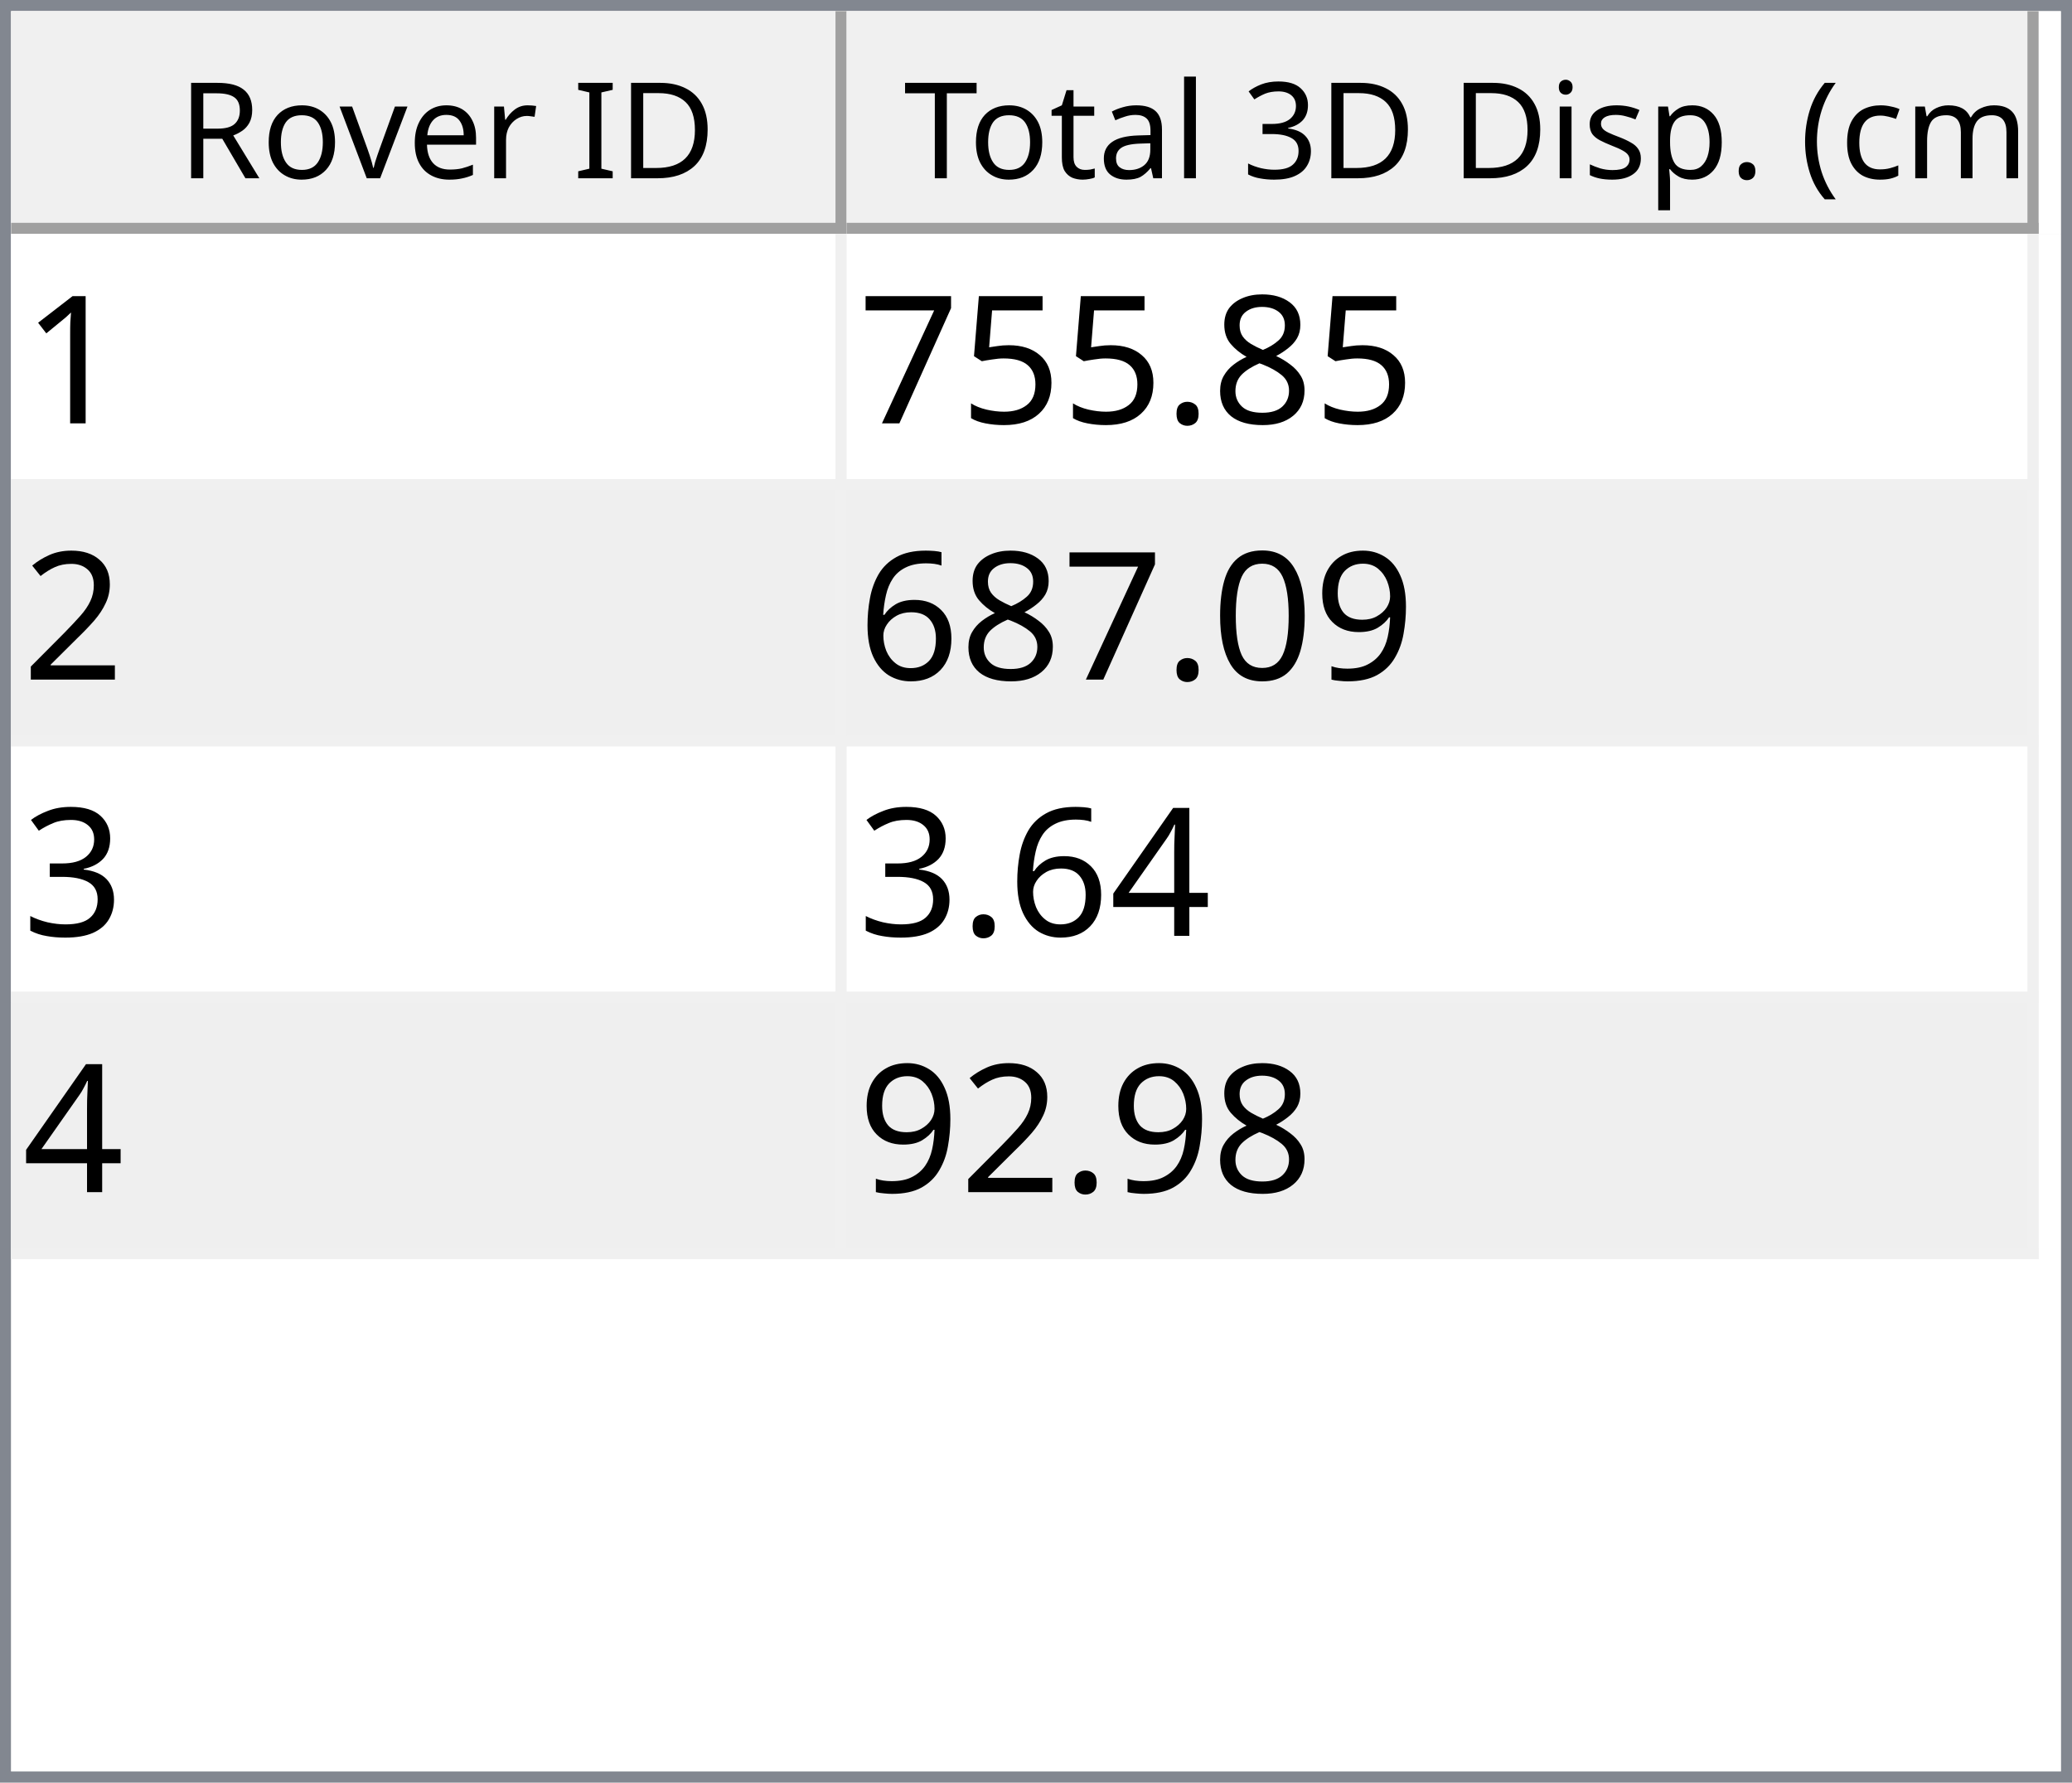
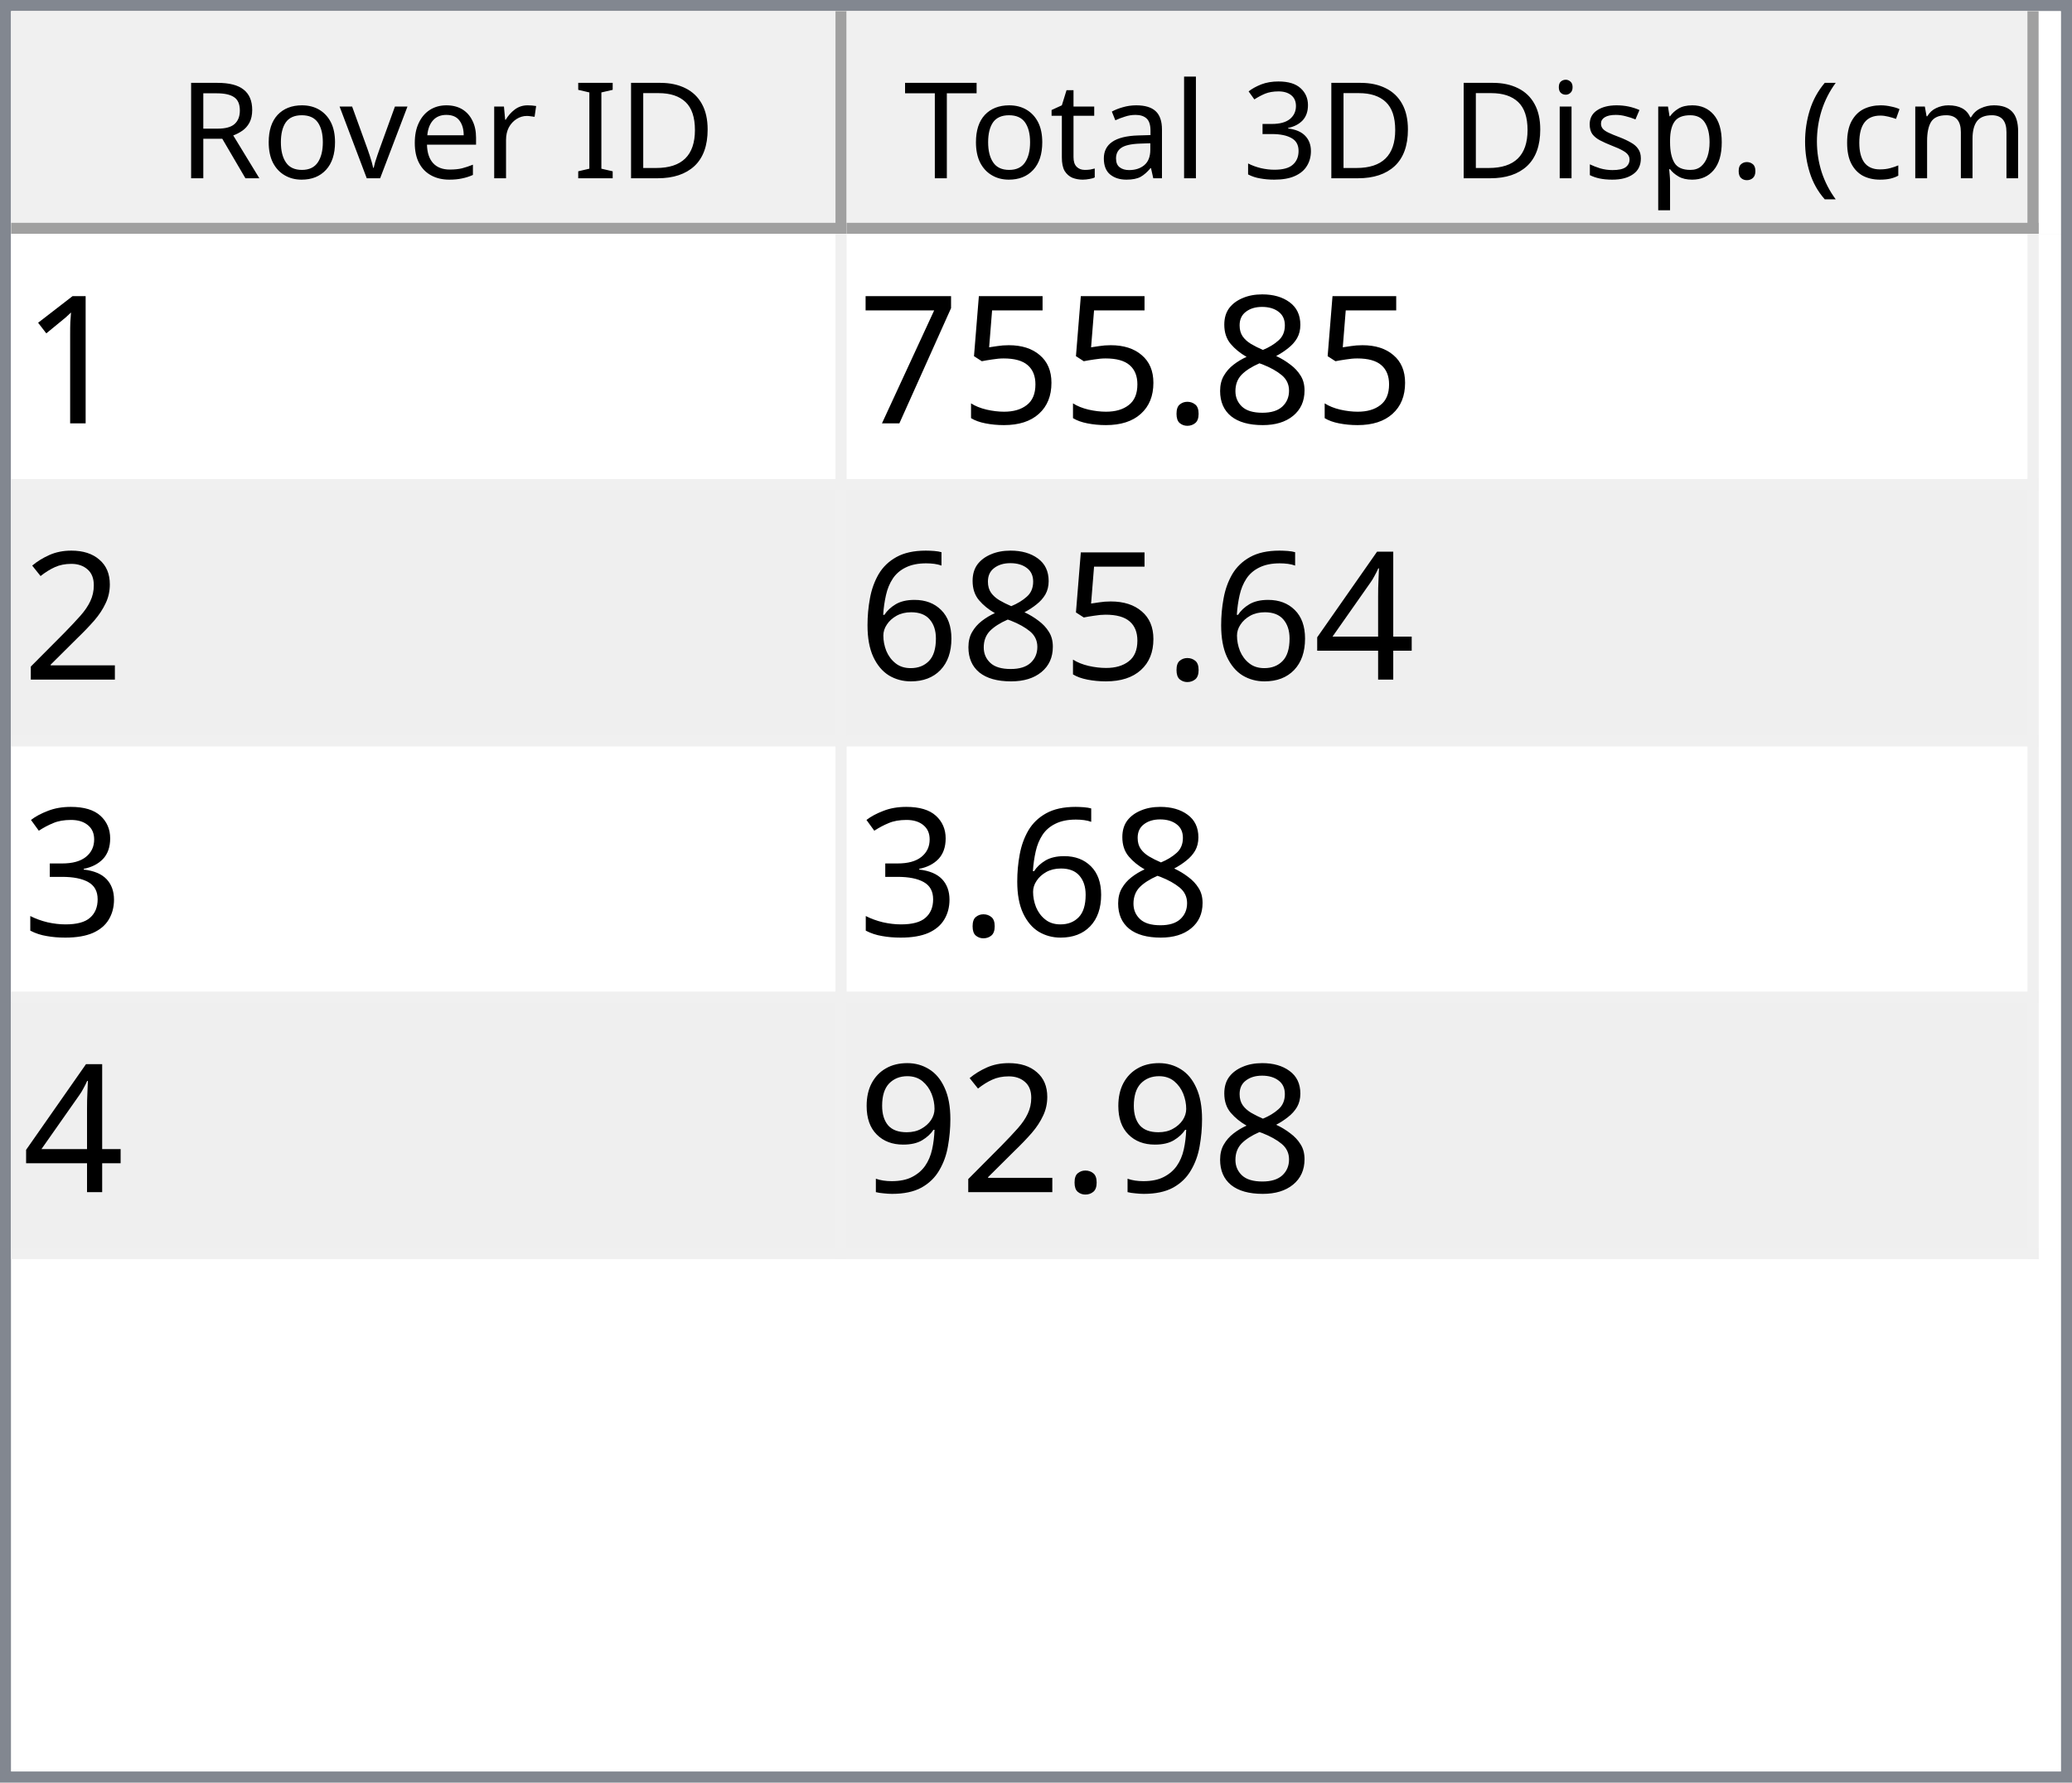
<svg xmlns="http://www.w3.org/2000/svg" style="fill-opacity:1; color-rendering:auto; color-interpolation:auto; text-rendering:auto; stroke:black; stroke-linecap:square; stroke-miterlimit:10; shape-rendering:auto; stroke-opacity:1; fill:black; stroke-dasharray:none; font-weight:normal; stroke-width:1; font-family:'Dialog'; font-style:normal; stroke-linejoin:miter; font-size:12px; stroke-dashoffset:0; image-rendering:auto;" width="186" height="160">
  <defs id="genericDefs" />
  <g>
    <defs id="defs1">
      <clipPath clipPathUnits="userSpaceOnUse" id="clipPath1">
        <path d="M0 0 L186 0 L186 160 L0 160 L0 0 Z" />
      </clipPath>
      <clipPath clipPathUnits="userSpaceOnUse" id="clipPath2">
        <path d="M0 0 L0 160 L186 160 L186 0 Z" />
      </clipPath>
      <clipPath clipPathUnits="userSpaceOnUse" id="clipPath3">
        <path d="M0 0 L0 20 L184 20 L184 0 Z" />
      </clipPath>
      <clipPath clipPathUnits="userSpaceOnUse" id="clipPath4">
        <path d="M0 0 L0 20 L75 20 L75 0 Z" />
      </clipPath>
      <clipPath clipPathUnits="userSpaceOnUse" id="clipPath5">
        <path d="M1 1 L1 19 L74 19 L74 1 Z" />
      </clipPath>
      <clipPath clipPathUnits="userSpaceOnUse" id="clipPath6">
        <path d="M0 0 L0 18 L73 18 L73 0 Z" />
      </clipPath>
      <clipPath clipPathUnits="userSpaceOnUse" id="clipPath7">
        <path d="M-0.5 -0.5 L-0.5 19.5 L74.5 19.5 L74.5 -0.5 Z" />
      </clipPath>
      <clipPath clipPathUnits="userSpaceOnUse" id="clipPath8">
        <path d="M0 0 L0 20 L107 20 L107 0 Z" />
      </clipPath>
      <clipPath clipPathUnits="userSpaceOnUse" id="clipPath9">
        <path d="M1 1 L1 19 L106 19 L106 1 Z" />
      </clipPath>
      <clipPath clipPathUnits="userSpaceOnUse" id="clipPath10">
        <path d="M0 0 L0 18 L105 18 L105 0 Z" />
      </clipPath>
      <clipPath clipPathUnits="userSpaceOnUse" id="clipPath11">
        <path d="M-0.5 -0.5 L-0.5 19.5 L106.5 19.5 L106.5 -0.5 Z" />
      </clipPath>
      <clipPath clipPathUnits="userSpaceOnUse" id="clipPath12">
        <path d="M0 0 L0 138 L184 138 L184 0 Z" />
      </clipPath>
      <clipPath clipPathUnits="userSpaceOnUse" id="clipPath13">
        <path d="M0 0 L0 92 L182 92 L182 0 Z" />
      </clipPath>
      <clipPath clipPathUnits="userSpaceOnUse" id="clipPath14">
        <path d="M-0.5 -0.5 L-0.5 91.5 L181.5 91.5 L181.5 -0.5 Z" />
      </clipPath>
      <clipPath clipPathUnits="userSpaceOnUse" id="clipPath15">
        <path d="M0 0 L0 22 L74 22 L74 0 Z" />
      </clipPath>
      <clipPath clipPathUnits="userSpaceOnUse" id="clipPath16">
        <path d="M0 0 L0 22 L106 22 L106 0 Z" />
      </clipPath>
      <font horiz-adv-x="64.551" id="font1">
        <font-face ascent="107.91" descent="25.098" units-per-em="100" style="font-style:normal; font-family:Segoe UI; font-weight:normal;" />
        <missing-glyph horiz-adv-x="64.551" d="M8.109 0 L8.109 68.266 L56.453 68.266 L56.453 0 L8.109 0 ZM15.328 7.234 L49.219 7.234 L49.219 61.031 L15.328 61.031 L15.328 7.234 Z" />
        <glyph unicode="D" horiz-adv-x="70.117" d="M9.188 0 L9.188 70.016 L28.516 70.016 Q65.531 70.016 65.531 35.891 Q65.531 19.672 55.25 9.836 Q44.969 0 27.734 0 L9.188 0 ZM17.391 62.594 L17.391 7.422 L27.828 7.422 Q41.609 7.422 49.273 14.797 Q56.938 22.172 56.938 35.688 Q56.938 62.594 28.328 62.594 L17.391 62.594 Z" />
        <glyph unicode="I" horiz-adv-x="26.611" d="M17.391 0 L9.188 0 L9.188 70.016 L17.391 70.016 L17.391 0 Z" />
        <glyph unicode=" " horiz-adv-x="27.393" d="" />
        <glyph unicode="r" horiz-adv-x="34.766" d="M34.188 41.891 Q32.078 43.5 28.125 43.5 Q23 43.5 19.555 38.672 Q16.109 33.844 16.109 25.484 L16.109 0 L8.109 0 L8.109 50 L16.109 50 L16.109 39.703 L16.312 39.703 Q18.016 44.969 21.531 47.922 Q25.047 50.875 29.391 50.875 Q32.516 50.875 34.188 50.203 L34.188 41.891 Z" />
        <glyph unicode="e" horiz-adv-x="52.295" d="M48.297 23 L12.984 23 Q13.188 14.656 17.484 10.109 Q21.781 5.562 29.297 5.562 Q37.75 5.562 44.828 11.141 L44.828 3.609 Q38.234 -1.172 27.391 -1.172 Q16.797 -1.172 10.742 5.641 Q4.688 12.453 4.688 24.812 Q4.688 36.469 11.305 43.82 Q17.922 51.172 27.734 51.172 Q37.547 51.172 42.922 44.828 Q48.297 38.484 48.297 27.203 L48.297 23 ZM40.094 29.781 Q40.047 36.719 36.75 40.578 Q33.453 44.438 27.594 44.438 Q21.922 44.438 17.969 40.383 Q14.016 36.328 13.094 29.781 L40.094 29.781 Z" />
        <glyph unicode="v" horiz-adv-x="47.9" d="M47.406 50 L27.484 0 L19.625 0 L0.688 50 L9.469 50 L22.172 13.672 Q23.578 9.672 23.922 6.688 L24.125 6.688 Q24.609 10.453 25.688 13.484 L38.969 50 L47.406 50 Z" />
        <glyph unicode="o" horiz-adv-x="58.594" d="M29 -1.172 Q17.922 -1.172 11.305 5.836 Q4.688 12.844 4.688 24.422 Q4.688 37.016 11.57 44.094 Q18.453 51.172 30.172 51.172 Q41.359 51.172 47.633 44.289 Q53.906 37.406 53.906 25.203 Q53.906 13.234 47.141 6.031 Q40.375 -1.172 29 -1.172 ZM29.594 44.438 Q21.875 44.438 17.383 39.188 Q12.891 33.938 12.891 24.703 Q12.891 15.828 17.43 10.695 Q21.969 5.562 29.594 5.562 Q37.359 5.562 41.531 10.594 Q45.703 15.625 45.703 24.906 Q45.703 34.281 41.531 39.359 Q37.359 44.438 29.594 44.438 Z" />
        <glyph unicode="R" horiz-adv-x="59.814" d="M59.375 0 L49.609 0 L37.891 19.625 Q36.281 22.359 34.766 24.289 Q33.25 26.219 31.664 27.438 Q30.078 28.656 28.25 29.219 Q26.422 29.781 24.125 29.781 L17.391 29.781 L17.391 0 L9.188 0 L9.188 70.016 L30.078 70.016 Q34.672 70.016 38.555 68.867 Q42.438 67.719 45.289 65.375 Q48.141 63.031 49.758 59.547 Q51.375 56.062 51.375 51.375 Q51.375 47.703 50.273 44.656 Q49.172 41.609 47.148 39.211 Q45.125 36.812 42.266 35.133 Q39.406 33.453 35.844 32.516 L35.844 32.328 Q37.594 31.547 38.891 30.547 Q40.188 29.547 41.359 28.18 Q42.531 26.812 43.68 25.078 Q44.828 23.344 46.234 21.047 L59.375 0 ZM17.391 62.594 L17.391 37.203 L28.516 37.203 Q31.594 37.203 34.203 38.133 Q36.812 39.062 38.719 40.797 Q40.625 42.531 41.703 45.047 Q42.781 47.562 42.781 50.688 Q42.781 56.297 39.141 59.445 Q35.5 62.594 28.609 62.594 L17.391 62.594 Z" />
        <glyph unicode=")" horiz-adv-x="30.176" d="M8.297 -15.922 L1.172 -15.922 Q16.406 2.344 16.406 26.812 Q16.406 51.469 1.078 70.016 L8.297 70.016 Q23.531 52.156 23.531 26.703 Q23.531 1.375 8.297 -15.922 Z" />
        <glyph unicode="m" horiz-adv-x="86.133" d="M79.109 0 L71.094 0 L71.094 28.719 Q71.094 37.016 68.531 40.727 Q65.969 44.438 59.906 44.438 Q54.781 44.438 51.195 39.75 Q47.609 35.062 47.609 28.516 L47.609 0 L39.594 0 L39.594 29.688 Q39.594 44.438 28.219 44.438 Q22.953 44.438 19.531 40.016 Q16.109 35.594 16.109 28.516 L16.109 0 L8.109 0 L8.109 50 L16.109 50 L16.109 42.094 L16.312 42.094 Q21.625 51.172 31.844 51.172 Q36.969 51.172 40.773 48.312 Q44.578 45.453 46 40.828 Q51.562 51.172 62.594 51.172 Q79.109 51.172 79.109 30.812 L79.109 0 Z" />
        <glyph unicode="c" horiz-adv-x="46.191" d="M42.188 2.297 Q36.422 -1.172 28.516 -1.172 Q17.828 -1.172 11.258 5.789 Q4.688 12.75 4.688 23.828 Q4.688 36.188 11.766 43.68 Q18.844 51.172 30.672 51.172 Q37.25 51.172 42.281 48.734 L42.281 40.531 Q36.719 44.438 30.375 44.438 Q22.703 44.438 17.797 38.945 Q12.891 33.453 12.891 24.516 Q12.891 15.719 17.508 10.641 Q22.125 5.562 29.891 5.562 Q36.422 5.562 42.188 9.906 L42.188 2.297 Z" />
        <glyph unicode="(" horiz-adv-x="30.176" d="M29.109 -15.922 L21.969 -15.922 Q6.844 1.375 6.844 26.703 Q6.844 52.156 21.969 70.016 L29.203 70.016 Q13.875 51.469 13.875 26.812 Q13.875 2.344 29.109 -15.922 Z" />
        <glyph unicode="." horiz-adv-x="21.68" d="M10.891 -1.078 Q8.641 -1.078 7.055 0.539 Q5.469 2.156 5.469 4.391 Q5.469 6.641 7.055 8.273 Q8.641 9.906 10.891 9.906 Q13.188 9.906 14.797 8.273 Q16.406 6.641 16.406 4.391 Q16.406 2.156 14.797 0.539 Q13.188 -1.078 10.891 -1.078 Z" />
        <glyph unicode="p" horiz-adv-x="58.789" d="M16.312 7.234 L16.109 7.234 L16.109 -23 L8.109 -23 L8.109 50 L16.109 50 L16.109 41.219 L16.312 41.219 Q22.219 51.172 33.594 51.172 Q43.266 51.172 48.688 44.461 Q54.109 37.75 54.109 26.469 Q54.109 13.922 48 6.375 Q41.891 -1.172 31.297 -1.172 Q21.578 -1.172 16.312 7.234 ZM16.109 27.391 L16.109 20.406 Q16.109 14.203 20.141 9.883 Q24.172 5.562 30.375 5.562 Q37.641 5.562 41.773 11.133 Q45.906 16.703 45.906 26.609 Q45.906 34.969 42.047 39.703 Q38.188 44.438 31.594 44.438 Q24.609 44.438 20.359 39.578 Q16.109 34.719 16.109 27.391 Z" />
        <glyph unicode="s" horiz-adv-x="42.432" d="M5.078 1.812 L5.078 10.406 Q11.625 5.562 19.484 5.562 Q30.031 5.562 30.031 12.594 Q30.031 14.594 29.125 15.992 Q28.219 17.391 26.68 18.461 Q25.141 19.531 23.07 20.383 Q21 21.234 18.609 22.172 Q15.281 23.484 12.766 24.828 Q10.25 26.172 8.57 27.859 Q6.891 29.547 6.031 31.695 Q5.172 33.844 5.172 36.719 Q5.172 40.234 6.789 42.945 Q8.406 45.656 11.086 47.484 Q13.766 49.312 17.211 50.242 Q20.656 51.172 24.312 51.172 Q30.812 51.172 35.938 48.922 L35.938 40.828 Q30.422 44.438 23.25 44.438 Q21 44.438 19.195 43.922 Q17.391 43.406 16.094 42.477 Q14.797 41.547 14.086 40.258 Q13.375 38.969 13.375 37.406 Q13.375 35.453 14.086 34.133 Q14.797 32.812 16.164 31.789 Q17.531 30.766 19.484 29.938 Q21.438 29.109 23.922 28.125 Q27.25 26.859 29.883 25.516 Q32.516 24.172 34.375 22.484 Q36.234 20.797 37.234 18.602 Q38.234 16.406 38.234 13.375 Q38.234 9.672 36.602 6.938 Q34.969 4.203 32.234 2.398 Q29.5 0.594 25.93 -0.289 Q22.359 -1.172 18.453 -1.172 Q10.75 -1.172 5.078 1.812 Z" />
        <glyph unicode="i" horiz-adv-x="24.219" d="M12.203 62.703 Q10.062 62.703 8.547 64.164 Q7.031 65.625 7.031 67.875 Q7.031 70.125 8.547 71.609 Q10.062 73.094 12.203 73.094 Q14.406 73.094 15.945 71.609 Q17.484 70.125 17.484 67.875 Q17.484 65.719 15.945 64.211 Q14.406 62.703 12.203 62.703 ZM16.109 0 L8.109 0 L8.109 50 L16.109 50 L16.109 0 Z" />
        <glyph unicode="3" horiz-adv-x="53.906" d="M46.531 19.828 Q46.531 15.094 44.75 11.211 Q42.969 7.328 39.719 4.57 Q36.469 1.812 31.93 0.297 Q27.391 -1.219 21.922 -1.219 Q11.922 -1.219 6 2.594 L6 11.188 Q13.094 5.609 22.219 5.609 Q25.875 5.609 28.828 6.539 Q31.781 7.469 33.906 9.227 Q36.031 10.984 37.18 13.477 Q38.328 15.969 38.328 19.094 Q38.328 32.812 18.797 32.812 L12.984 32.812 L12.984 39.594 L18.5 39.594 Q35.797 39.594 35.797 52.484 Q35.797 64.406 22.609 64.406 Q15.188 64.406 8.688 59.422 L8.688 67.188 Q15.375 71.188 24.609 71.188 Q29 71.188 32.57 69.969 Q36.141 68.75 38.68 66.555 Q41.219 64.359 42.609 61.281 Q44 58.203 44 54.5 Q44 40.672 30.031 36.719 L30.031 36.531 Q33.594 36.141 36.625 34.797 Q39.656 33.453 41.852 31.305 Q44.047 29.156 45.289 26.25 Q46.531 23.344 46.531 19.828 Z" />
        <glyph unicode="l" horiz-adv-x="24.219" d="M16.109 0 L8.109 0 L8.109 74.031 L16.109 74.031 L16.109 0 Z" />
        <glyph unicode="a" horiz-adv-x="50.879" d="M43.891 0 L35.891 0 L35.891 7.812 L35.688 7.812 Q30.469 -1.172 20.312 -1.172 Q12.844 -1.172 8.617 2.781 Q4.391 6.734 4.391 13.281 Q4.391 27.297 20.906 29.594 L35.891 31.688 Q35.891 44.438 25.594 44.438 Q16.547 44.438 9.281 38.281 L9.281 46.484 Q16.656 51.172 26.266 51.172 Q43.891 51.172 43.891 32.516 L43.891 0 ZM35.891 25.297 L23.828 23.641 Q18.266 22.859 15.43 20.875 Q12.594 18.891 12.594 13.875 Q12.594 10.203 15.211 7.883 Q17.828 5.562 22.172 5.562 Q28.125 5.562 32.008 9.742 Q35.891 13.922 35.891 20.312 L35.891 25.297 Z" />
        <glyph unicode="t" horiz-adv-x="33.887" d="M31.297 0.484 Q28.469 -1.078 23.828 -1.078 Q10.688 -1.078 10.688 13.578 L10.688 43.172 L2.094 43.172 L2.094 50 L10.688 50 L10.688 62.203 L18.703 64.797 L18.703 50 L31.297 50 L31.297 43.172 L18.703 43.172 L18.703 14.984 Q18.703 9.969 20.414 7.82 Q22.125 5.672 26.078 5.672 Q29.109 5.672 31.297 7.328 L31.297 0.484 Z" />
        <glyph unicode="T" horiz-adv-x="52.393" d="M50.594 62.594 L30.375 62.594 L30.375 0 L22.172 0 L22.172 62.594 L2 62.594 L2 70.016 L50.594 70.016 L50.594 62.594 Z" />
      </font>
      <font horiz-adv-x="75.0" id="font2">
        <font-face ascent="100.537" descent="21.973" units-per-em="100" style="font-style:normal; font-family:sans-serif; font-weight:normal;" />
        <missing-glyph horiz-adv-x="75.0" d="M12.5 0 L12.5 62.5 L62.5 62.5 L62.5 0 L12.5 0 ZM14.062 1.562 L60.938 1.562 L60.938 60.938 L14.062 60.938 L14.062 1.562 Z" />
        <glyph unicode="1" horiz-adv-x="55.615" d="M37.25 0 L28.469 0 L28.469 56 Q25.297 52.984 20.141 49.953 Q14.984 46.922 10.891 45.406 L10.891 53.906 Q18.266 57.375 23.781 62.305 Q29.297 67.234 31.594 71.875 L37.25 71.875 L37.25 0 Z" />
        <glyph unicode="8" horiz-adv-x="55.615" d="M17.672 38.812 Q12.203 40.828 9.57 44.539 Q6.938 48.25 6.938 53.422 Q6.938 61.234 12.555 66.555 Q18.172 71.875 27.484 71.875 Q36.859 71.875 42.578 66.43 Q48.297 60.984 48.297 53.172 Q48.297 48.188 45.68 44.508 Q43.062 40.828 37.75 38.812 Q44.344 36.672 47.781 31.883 Q51.219 27.094 51.219 20.453 Q51.219 11.281 44.727 5.031 Q38.234 -1.219 27.641 -1.219 Q17.047 -1.219 10.547 5.055 Q4.047 11.328 4.047 20.703 Q4.047 27.688 7.594 32.398 Q11.141 37.109 17.672 38.812 ZM15.922 53.719 Q15.922 48.641 19.195 45.414 Q22.469 42.188 27.688 42.188 Q32.766 42.188 36.016 45.383 Q39.266 48.578 39.266 53.219 Q39.266 58.062 35.914 61.359 Q32.562 64.656 27.594 64.656 Q22.562 64.656 19.242 61.43 Q15.922 58.203 15.922 53.719 ZM13.094 20.656 Q13.094 16.891 14.875 13.375 Q16.656 9.859 20.172 7.93 Q23.688 6 27.734 6 Q34.031 6 38.133 10.055 Q42.234 14.109 42.234 20.359 Q42.234 26.703 38.016 30.859 Q33.797 35.016 27.438 35.016 Q21.234 35.016 17.164 30.914 Q13.094 26.812 13.094 20.656 Z" />
        <glyph unicode="." horiz-adv-x="27.783" d="M9.078 0 L9.078 10.016 L19.094 10.016 L19.094 0 L9.078 0 Z" />
        <glyph unicode="5" horiz-adv-x="55.615" d="M4.156 18.75 L13.375 19.531 Q14.406 12.797 18.141 9.398 Q21.875 6 27.156 6 Q33.5 6 37.891 10.789 Q42.281 15.578 42.281 23.484 Q42.281 31 38.062 35.352 Q33.844 39.703 27 39.703 Q22.75 39.703 19.336 37.773 Q15.922 35.844 13.969 32.766 L5.719 33.844 L12.641 70.609 L48.25 70.609 L48.25 62.203 L19.672 62.203 L15.828 42.969 Q22.266 47.469 29.344 47.469 Q38.719 47.469 45.164 40.969 Q51.609 34.469 51.609 24.266 Q51.609 14.547 45.953 7.469 Q39.062 -1.219 27.156 -1.219 Q17.391 -1.219 11.211 4.25 Q5.031 9.719 4.156 18.75 Z" />
        <glyph unicode="7" horiz-adv-x="55.615" d="M4.734 62.203 L4.734 70.656 L51.078 70.656 L51.078 63.812 Q44.234 56.547 37.523 44.484 Q30.812 32.422 27.156 19.672 Q24.516 10.688 23.781 0 L14.75 0 Q14.891 8.453 18.062 20.414 Q21.234 32.375 27.172 43.484 Q33.109 54.594 39.797 62.203 L4.734 62.203 Z" />
        <glyph unicode="2" horiz-adv-x="55.615" d="M50.344 8.453 L50.344 0 L3.031 0 Q2.938 3.172 4.047 6.109 Q5.859 10.938 9.836 15.625 Q13.812 20.312 21.344 26.469 Q33.016 36.031 37.117 41.625 Q41.219 47.219 41.219 52.203 Q41.219 57.422 37.477 61.008 Q33.734 64.594 27.734 64.594 Q21.391 64.594 17.578 60.789 Q13.766 56.984 13.719 50.25 L4.688 51.172 Q5.609 61.281 11.664 66.578 Q17.719 71.875 27.938 71.875 Q38.234 71.875 44.242 66.164 Q50.25 60.453 50.25 52 Q50.25 47.703 48.492 43.555 Q46.734 39.406 42.656 34.812 Q38.578 30.219 29.109 22.219 Q21.188 15.578 18.945 13.211 Q16.703 10.844 15.234 8.453 L50.344 8.453 Z" />
-         <glyph unicode="9" horiz-adv-x="55.615" d="M5.469 16.547 L13.922 17.328 Q14.984 11.375 18.016 8.688 Q21.047 6 25.781 6 Q29.828 6 32.883 7.859 Q35.938 9.719 37.891 12.82 Q39.844 15.922 41.164 21.195 Q42.484 26.469 42.484 31.938 Q42.484 32.516 42.438 33.688 Q39.797 29.5 35.234 26.883 Q30.672 24.266 25.344 24.266 Q16.453 24.266 10.305 30.711 Q4.156 37.156 4.156 47.703 Q4.156 58.594 10.578 65.234 Q17 71.875 26.656 71.875 Q33.641 71.875 39.43 68.117 Q45.219 64.359 48.219 57.398 Q51.219 50.438 51.219 37.25 Q51.219 23.531 48.242 15.406 Q45.266 7.281 39.383 3.031 Q33.5 -1.219 25.594 -1.219 Q17.188 -1.219 11.867 3.445 Q6.547 8.109 5.469 16.547 ZM41.453 48.141 Q41.453 55.719 37.43 60.156 Q33.406 64.594 27.734 64.594 Q21.875 64.594 17.531 59.812 Q13.188 55.031 13.188 47.406 Q13.188 40.578 17.312 36.305 Q21.438 32.031 27.484 32.031 Q33.594 32.031 37.523 36.305 Q41.453 40.578 41.453 48.141 Z" />
-         <glyph unicode="0" horiz-adv-x="55.615" d="M4.156 35.297 Q4.156 48 6.766 55.742 Q9.375 63.484 14.523 67.68 Q19.672 71.875 27.484 71.875 Q33.25 71.875 37.594 69.555 Q41.938 67.234 44.773 62.867 Q47.609 58.5 49.219 52.227 Q50.828 45.953 50.828 35.297 Q50.828 22.703 48.242 14.969 Q45.656 7.234 40.508 3.008 Q35.359 -1.219 27.484 -1.219 Q17.141 -1.219 11.234 6.203 Q4.156 15.141 4.156 35.297 ZM13.188 35.297 Q13.188 17.672 17.312 11.836 Q21.438 6 27.484 6 Q33.547 6 37.672 11.859 Q41.797 17.719 41.797 35.297 Q41.797 52.984 37.672 58.789 Q33.547 64.594 27.391 64.594 Q21.344 64.594 17.719 59.469 Q13.188 52.938 13.188 35.297 Z" />
+         <glyph unicode="4" horiz-adv-x="55.615" d="M32.328 0 L32.328 17.141 L1.266 17.141 L1.266 25.203 L33.938 71.578 L41.109 71.578 L41.109 25.203 L50.781 25.203 L50.781 17.141 L41.109 17.141 L41.109 0 L32.328 0 ZM32.328 25.203 L32.328 57.469 L9.906 25.203 L32.328 25.203 Z" />
        <glyph unicode="6" horiz-adv-x="55.615" d="M49.75 54.047 L41.016 53.375 Q39.844 58.547 37.703 60.891 Q34.125 64.656 28.906 64.656 Q24.703 64.656 21.531 62.312 Q17.391 59.281 14.992 53.469 Q12.594 47.656 12.5 36.922 Q15.672 41.75 20.266 44.094 Q24.859 46.438 29.891 46.438 Q38.672 46.438 44.852 39.969 Q51.031 33.5 51.031 23.25 Q51.031 16.5 48.125 10.719 Q45.219 4.938 40.141 1.859 Q35.062 -1.219 28.609 -1.219 Q17.625 -1.219 10.695 6.859 Q3.766 14.938 3.766 33.5 Q3.766 54.25 11.422 63.672 Q18.109 71.875 29.438 71.875 Q37.891 71.875 43.289 67.141 Q48.688 62.406 49.75 54.047 ZM13.875 23.188 Q13.875 18.656 15.797 14.508 Q17.719 10.359 21.188 8.18 Q24.656 6 28.469 6 Q34.031 6 38.039 10.492 Q42.047 14.984 42.047 22.703 Q42.047 30.125 38.086 34.398 Q34.125 38.672 28.125 38.672 Q22.172 38.672 18.023 34.398 Q13.875 30.125 13.875 23.188 Z" />
        <glyph unicode="3" horiz-adv-x="55.615" d="M4.203 18.891 L12.984 20.062 Q14.5 12.594 18.141 9.297 Q21.781 6 27 6 Q33.203 6 37.477 10.297 Q41.75 14.594 41.75 20.953 Q41.75 27 37.797 30.93 Q33.844 34.859 27.734 34.859 Q25.25 34.859 21.531 33.891 L22.516 41.609 Q23.391 41.5 23.922 41.5 Q29.547 41.5 34.039 44.43 Q38.531 47.359 38.531 53.469 Q38.531 58.297 35.258 61.477 Q31.984 64.656 26.812 64.656 Q21.688 64.656 18.266 61.43 Q14.844 58.203 13.875 51.766 L5.078 53.328 Q6.688 62.156 12.398 67.016 Q18.109 71.875 26.609 71.875 Q32.469 71.875 37.398 69.359 Q42.328 66.844 44.945 62.5 Q47.562 58.156 47.562 53.266 Q47.562 48.641 45.07 44.828 Q42.578 41.016 37.703 38.766 Q44.047 37.312 47.562 32.695 Q51.078 28.078 51.078 21.141 Q51.078 11.766 44.242 5.25 Q37.406 -1.266 26.953 -1.266 Q17.531 -1.266 11.305 4.352 Q5.078 9.969 4.203 18.891 Z" />
-         <glyph unicode="4" horiz-adv-x="55.615" d="M32.328 0 L32.328 17.141 L1.266 17.141 L1.266 25.203 L33.938 71.578 L41.109 71.578 L41.109 25.203 L50.781 25.203 L50.781 17.141 L41.109 17.141 L41.109 0 L32.328 0 ZM32.328 25.203 L32.328 57.469 L9.906 25.203 L32.328 25.203 Z" />
+         <glyph unicode="9" horiz-adv-x="55.615" d="M5.469 16.547 L13.922 17.328 Q14.984 11.375 18.016 8.688 Q21.047 6 25.781 6 Q29.828 6 32.883 7.859 Q35.938 9.719 37.891 12.82 Q39.844 15.922 41.164 21.195 Q42.484 26.469 42.484 31.938 Q42.484 32.516 42.438 33.688 Q39.797 29.5 35.234 26.883 Q30.672 24.266 25.344 24.266 Q16.453 24.266 10.305 30.711 Q4.156 37.156 4.156 47.703 Q4.156 58.594 10.578 65.234 Q17 71.875 26.656 71.875 Q33.641 71.875 39.43 68.117 Q45.219 64.359 48.219 57.398 Q51.219 50.438 51.219 37.25 Q51.219 23.531 48.242 15.406 Q45.266 7.281 39.383 3.031 Q33.5 -1.219 25.594 -1.219 Q17.188 -1.219 11.867 3.445 Q6.547 8.109 5.469 16.547 ZM41.453 48.141 Q41.453 55.719 37.43 60.156 Q33.406 64.594 27.734 64.594 Q21.875 64.594 17.531 59.812 Q13.188 55.031 13.188 47.406 Q13.188 40.578 17.312 36.305 Q21.438 32.031 27.484 32.031 Q33.594 32.031 37.523 36.305 Q41.453 40.578 41.453 48.141 Z" />
      </font>
    </defs>
    <g style="fill:white; stroke:white;">
      <rect x="0" y="0" width="186" style="clip-path:url(#clipPath1); stroke:none;" height="160" />
    </g>
    <g style="fill:white; text-rendering:optimizeSpeed; color-rendering:optimizeSpeed; image-rendering:optimizeSpeed; shape-rendering:crispEdges; stroke:white; color-interpolation:sRGB;">
      <rect x="0" width="186" height="160" y="0" style="stroke:none;" />
      <path style="stroke:none;" d="M0 160 L186 160 L186 0 L0 0 Z" />
    </g>
    <g style="fill:rgb(240,240,240); font-family:'Segoe UI'; stroke:rgb(240,240,240);">
      <rect x="0" y="0" width="186" style="clip-path:url(#clipPath2); stroke:none;" height="160" />
    </g>
    <g style="fill:rgb(130,135,144); font-family:'Segoe UI'; stroke:rgb(130,135,144);">
      <path d="M0 0 L186 0 L186 160 L0 160 L0 0 ZM1 1 L185 1 L185 159 L1 159 L1 1 Z" style="fill-rule:evenodd; clip-path:url(#clipPath2); stroke:none;" />
    </g>
    <g style="fill:white; font-family:'Segoe UI'; stroke:white;" transform="translate(1,1)">
      <rect x="0" y="0" width="184" style="clip-path:url(#clipPath3); stroke:none;" height="20" />
    </g>
    <g style="fill:rgb(240,240,240); font-family:'Segoe UI'; stroke:rgb(240,240,240);" transform="translate(1,1)">
      <rect x="0" y="0" width="75" style="clip-path:url(#clipPath4); stroke:none;" height="20" />
    </g>
    <g style="font-family:'Segoe UI';" transform="translate(2,2)">
      <text x="14" xml:space="preserve" y="14" style="clip-path:url(#clipPath6); stroke:none;">Rover ID</text>
    </g>
    <g style="fill:rgb(160,160,160); font-family:'Segoe UI'; stroke:rgb(160,160,160); stroke-linejoin:bevel;" transform="translate(1.5,1.5)">
      <line x1="74" x2="74" y1="0" style="fill:none; clip-path:url(#clipPath7);" y2="19" />
    </g>
    <g style="fill:rgb(160,160,160); font-family:'Segoe UI'; stroke:rgb(160,160,160); stroke-linejoin:bevel;" transform="matrix(1,0,0,1,1,1) translate(0.5,0.5)">
      <line x1="0" x2="74" y1="19" style="fill:none; clip-path:url(#clipPath7);" y2="19" />
    </g>
    <g style="fill:rgb(240,240,240); font-family:'Segoe UI'; stroke:rgb(240,240,240);" transform="translate(76,1)">
      <rect x="0" y="0" width="107" style="clip-path:url(#clipPath8); stroke:none;" height="20" />
    </g>
    <g style="font-family:'Segoe UI';" transform="translate(77,2)">
      <text x="1" xml:space="preserve" y="14" style="clip-path:url(#clipPath10); stroke:none;"> Total 3D Disp. (cm)</text>
    </g>
    <g style="fill:rgb(160,160,160); font-family:'Segoe UI'; stroke:rgb(160,160,160); stroke-linejoin:bevel;" transform="translate(76.5,1.5)">
      <line x1="106" x2="106" y1="0" style="fill:none; clip-path:url(#clipPath11);" y2="19" />
    </g>
    <g style="fill:rgb(160,160,160); font-family:'Segoe UI'; stroke:rgb(160,160,160); stroke-linejoin:bevel;" transform="matrix(1,0,0,1,76,1) translate(0.5,0.5)">
      <line x1="0" x2="106" y1="19" style="fill:none; clip-path:url(#clipPath11);" y2="19" />
    </g>
    <g style="fill:white; font-family:'Segoe UI'; stroke:white;" transform="translate(1,21)">
      <rect x="0" y="0" width="184" style="clip-path:url(#clipPath12); stroke:none;" height="138" />
    </g>
    <g style="fill:rgb(240,240,240); font-size:16px; font-family:sans-serif; stroke:rgb(240,240,240);" transform="translate(1,21)">
      <rect x="0" y="0" width="182" style="clip-path:url(#clipPath13); stroke:none;" height="92" />
      <line transform="translate(0.5,0.5)" x1="0" x2="181" y1="22" style="clip-path:url(#clipPath14); fill:none; stroke-linejoin:bevel;" y2="22" />
    </g>
    <g transform="matrix(1,0,0,1,1,21) translate(0.5,0.5)" style="fill:rgb(240,240,240); font-size:16px; font-family:sans-serif; stroke:rgb(240,240,240); stroke-linejoin:bevel;">
      <line x1="0" x2="181" y1="45" style="fill:none; clip-path:url(#clipPath14);" y2="45" />
    </g>
    <g transform="matrix(1,0,0,1,1,21) translate(0.5,0.5)" style="fill:rgb(240,240,240); font-size:16px; font-family:sans-serif; stroke:rgb(240,240,240); stroke-linejoin:bevel;">
      <line x1="0" x2="181" y1="68" style="fill:none; clip-path:url(#clipPath14);" y2="68" />
    </g>
    <g transform="matrix(1,0,0,1,1,21) translate(0.5,0.5)" style="fill:rgb(240,240,240); font-size:16px; font-family:sans-serif; stroke:rgb(240,240,240); stroke-linejoin:bevel;">
      <line x1="0" x2="181" y1="91" style="fill:none; clip-path:url(#clipPath14);" y2="91" />
    </g>
    <g transform="matrix(1,0,0,1,1,21) translate(0.5,0.5)" style="fill:rgb(240,240,240); font-size:16px; font-family:sans-serif; stroke:rgb(240,240,240); stroke-linejoin:bevel;">
      <line x1="74" x2="74" y1="0" style="fill:none; clip-path:url(#clipPath14);" y2="91" />
    </g>
    <g transform="matrix(1,0,0,1,1,21) translate(0.5,0.5)" style="fill:rgb(240,240,240); font-size:16px; font-family:sans-serif; stroke:rgb(240,240,240); stroke-linejoin:bevel;">
      <line x1="181" x2="181" y1="0" style="fill:none; clip-path:url(#clipPath14);" y2="91" />
    </g>
    <g style="fill:white; font-size:16px; font-family:sans-serif; stroke:white;" transform="matrix(1,0,0,1,1,21)">
      <rect x="0" y="0" width="74" style="clip-path:url(#clipPath15); stroke:none;" height="22" />
      <text x="1" y="17" style="fill:black; clip-path:url(#clipPath15); stroke:none;" xml:space="preserve">1</text>
    </g>
    <g style="fill:white; font-size:16px; font-family:sans-serif; stroke:white;" transform="matrix(1,0,0,1,1,21) translate(75,0)">
      <rect x="0" y="0" width="106" style="clip-path:url(#clipPath16); stroke:none;" height="22" />
      <text x="1" y="17" style="fill:black; clip-path:url(#clipPath16); stroke:none;" xml:space="preserve">755.85</text>
    </g>
    <g style="fill:rgb(239,239,239); font-size:16px; font-family:sans-serif; stroke:rgb(239,239,239);" transform="matrix(1,0,0,1,1,21) translate(0,23)">
      <rect x="0" y="0" width="74" style="clip-path:url(#clipPath15); stroke:none;" height="22" />
      <text x="1" y="17" style="fill:black; clip-path:url(#clipPath15); stroke:none;" xml:space="preserve">2</text>
    </g>
    <g style="fill:rgb(239,239,239); font-size:16px; font-family:sans-serif; stroke:rgb(239,239,239);" transform="matrix(1,0,0,1,1,21) translate(75,23)">
      <rect x="0" y="0" width="106" style="clip-path:url(#clipPath16); stroke:none;" height="22" />
-       <text x="1" y="17" style="fill:black; clip-path:url(#clipPath16); stroke:none;" xml:space="preserve">687.09</text>
+       <text x="1" y="17" style="fill:black; clip-path:url(#clipPath16); stroke:none;" xml:space="preserve">685.64</text>
    </g>
    <g style="fill:white; font-size:16px; font-family:sans-serif; stroke:white;" transform="matrix(1,0,0,1,1,21) translate(0,46)">
      <rect x="0" y="0" width="74" style="clip-path:url(#clipPath15); stroke:none;" height="22" />
      <text x="1" y="17" style="fill:black; clip-path:url(#clipPath15); stroke:none;" xml:space="preserve">3</text>
    </g>
    <g style="fill:white; font-size:16px; font-family:sans-serif; stroke:white;" transform="matrix(1,0,0,1,1,21) translate(75,46)">
      <rect x="0" y="0" width="106" style="clip-path:url(#clipPath16); stroke:none;" height="22" />
-       <text x="1" y="17" style="fill:black; clip-path:url(#clipPath16); stroke:none;" xml:space="preserve">3.64</text>
+       <text x="1" y="17" style="fill:black; clip-path:url(#clipPath16); stroke:none;" xml:space="preserve">3.68</text>
    </g>
    <g style="fill:rgb(239,239,239); font-size:16px; font-family:sans-serif; stroke:rgb(239,239,239);" transform="matrix(1,0,0,1,1,21) translate(0,69)">
      <rect x="0" y="0" width="74" style="clip-path:url(#clipPath15); stroke:none;" height="22" />
      <text x="1" y="17" style="fill:black; clip-path:url(#clipPath15); stroke:none;" xml:space="preserve">4</text>
    </g>
    <g style="fill:rgb(239,239,239); font-size:16px; font-family:sans-serif; stroke:rgb(239,239,239);" transform="matrix(1,0,0,1,1,21) translate(75,69)">
      <rect x="0" y="0" width="106" style="clip-path:url(#clipPath16); stroke:none;" height="22" />
      <text x="1" y="17" style="fill:black; clip-path:url(#clipPath16); stroke:none;" xml:space="preserve">92.98</text>
    </g>
  </g>
</svg>
